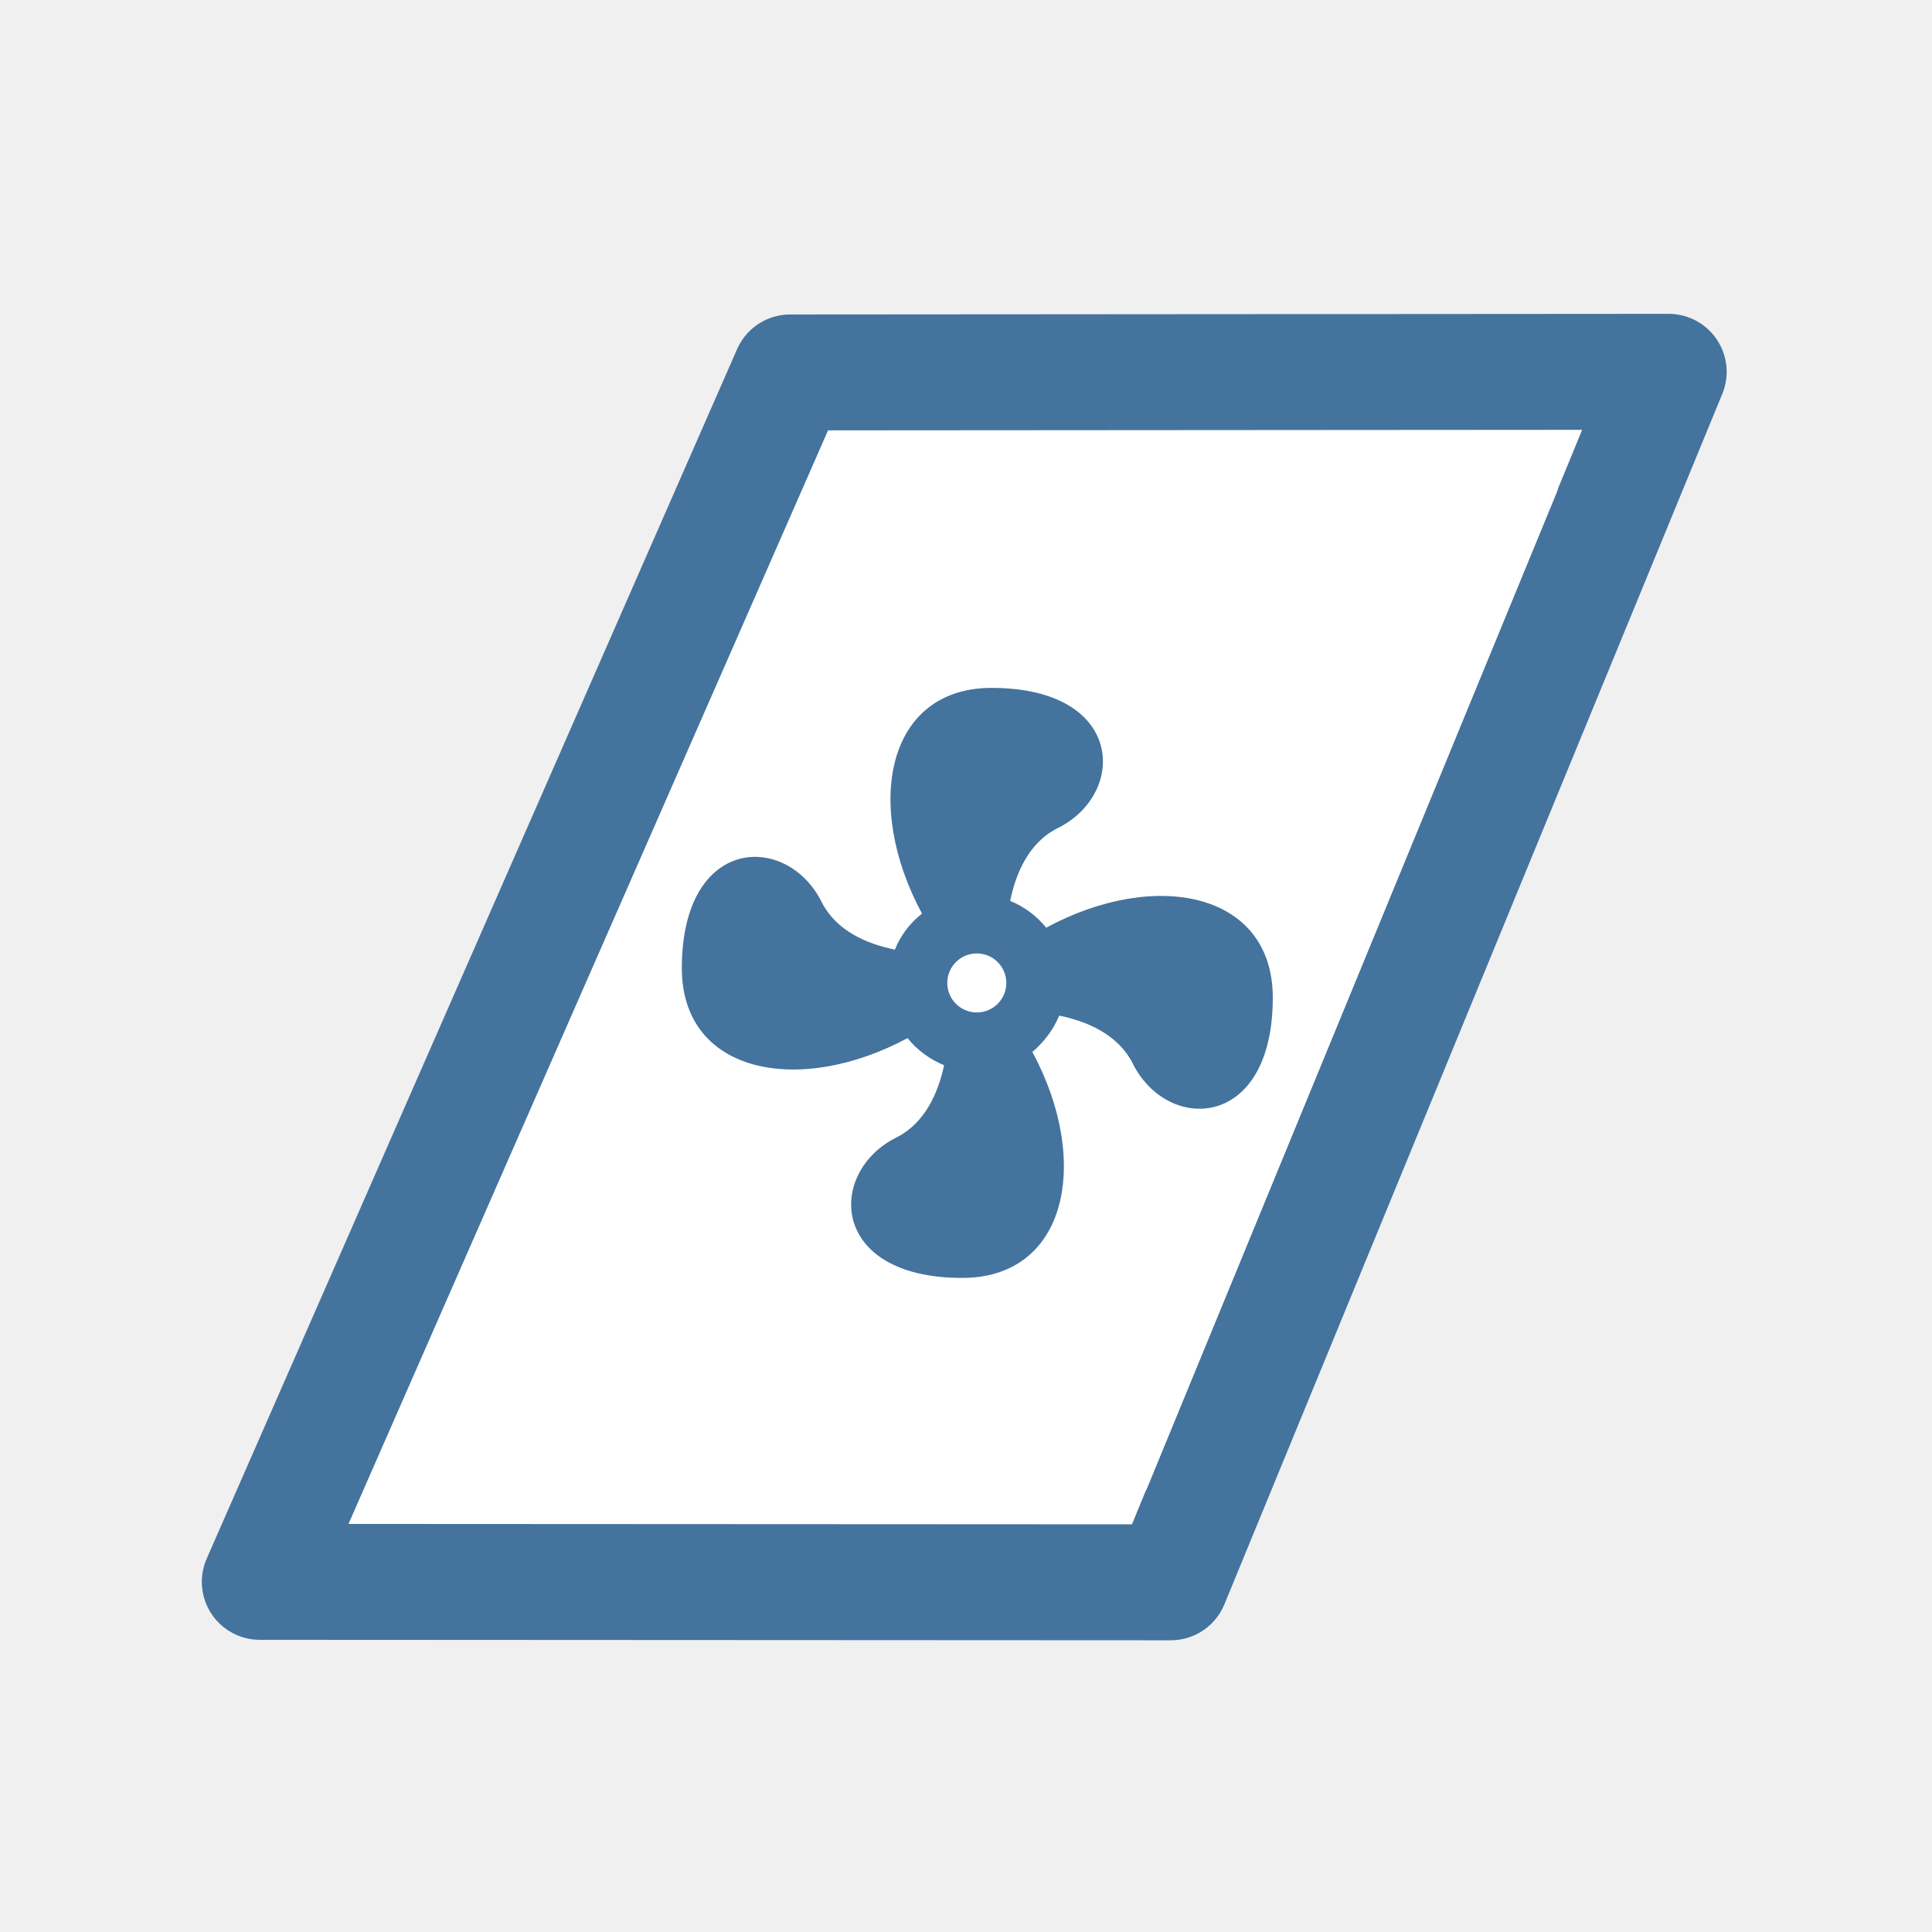
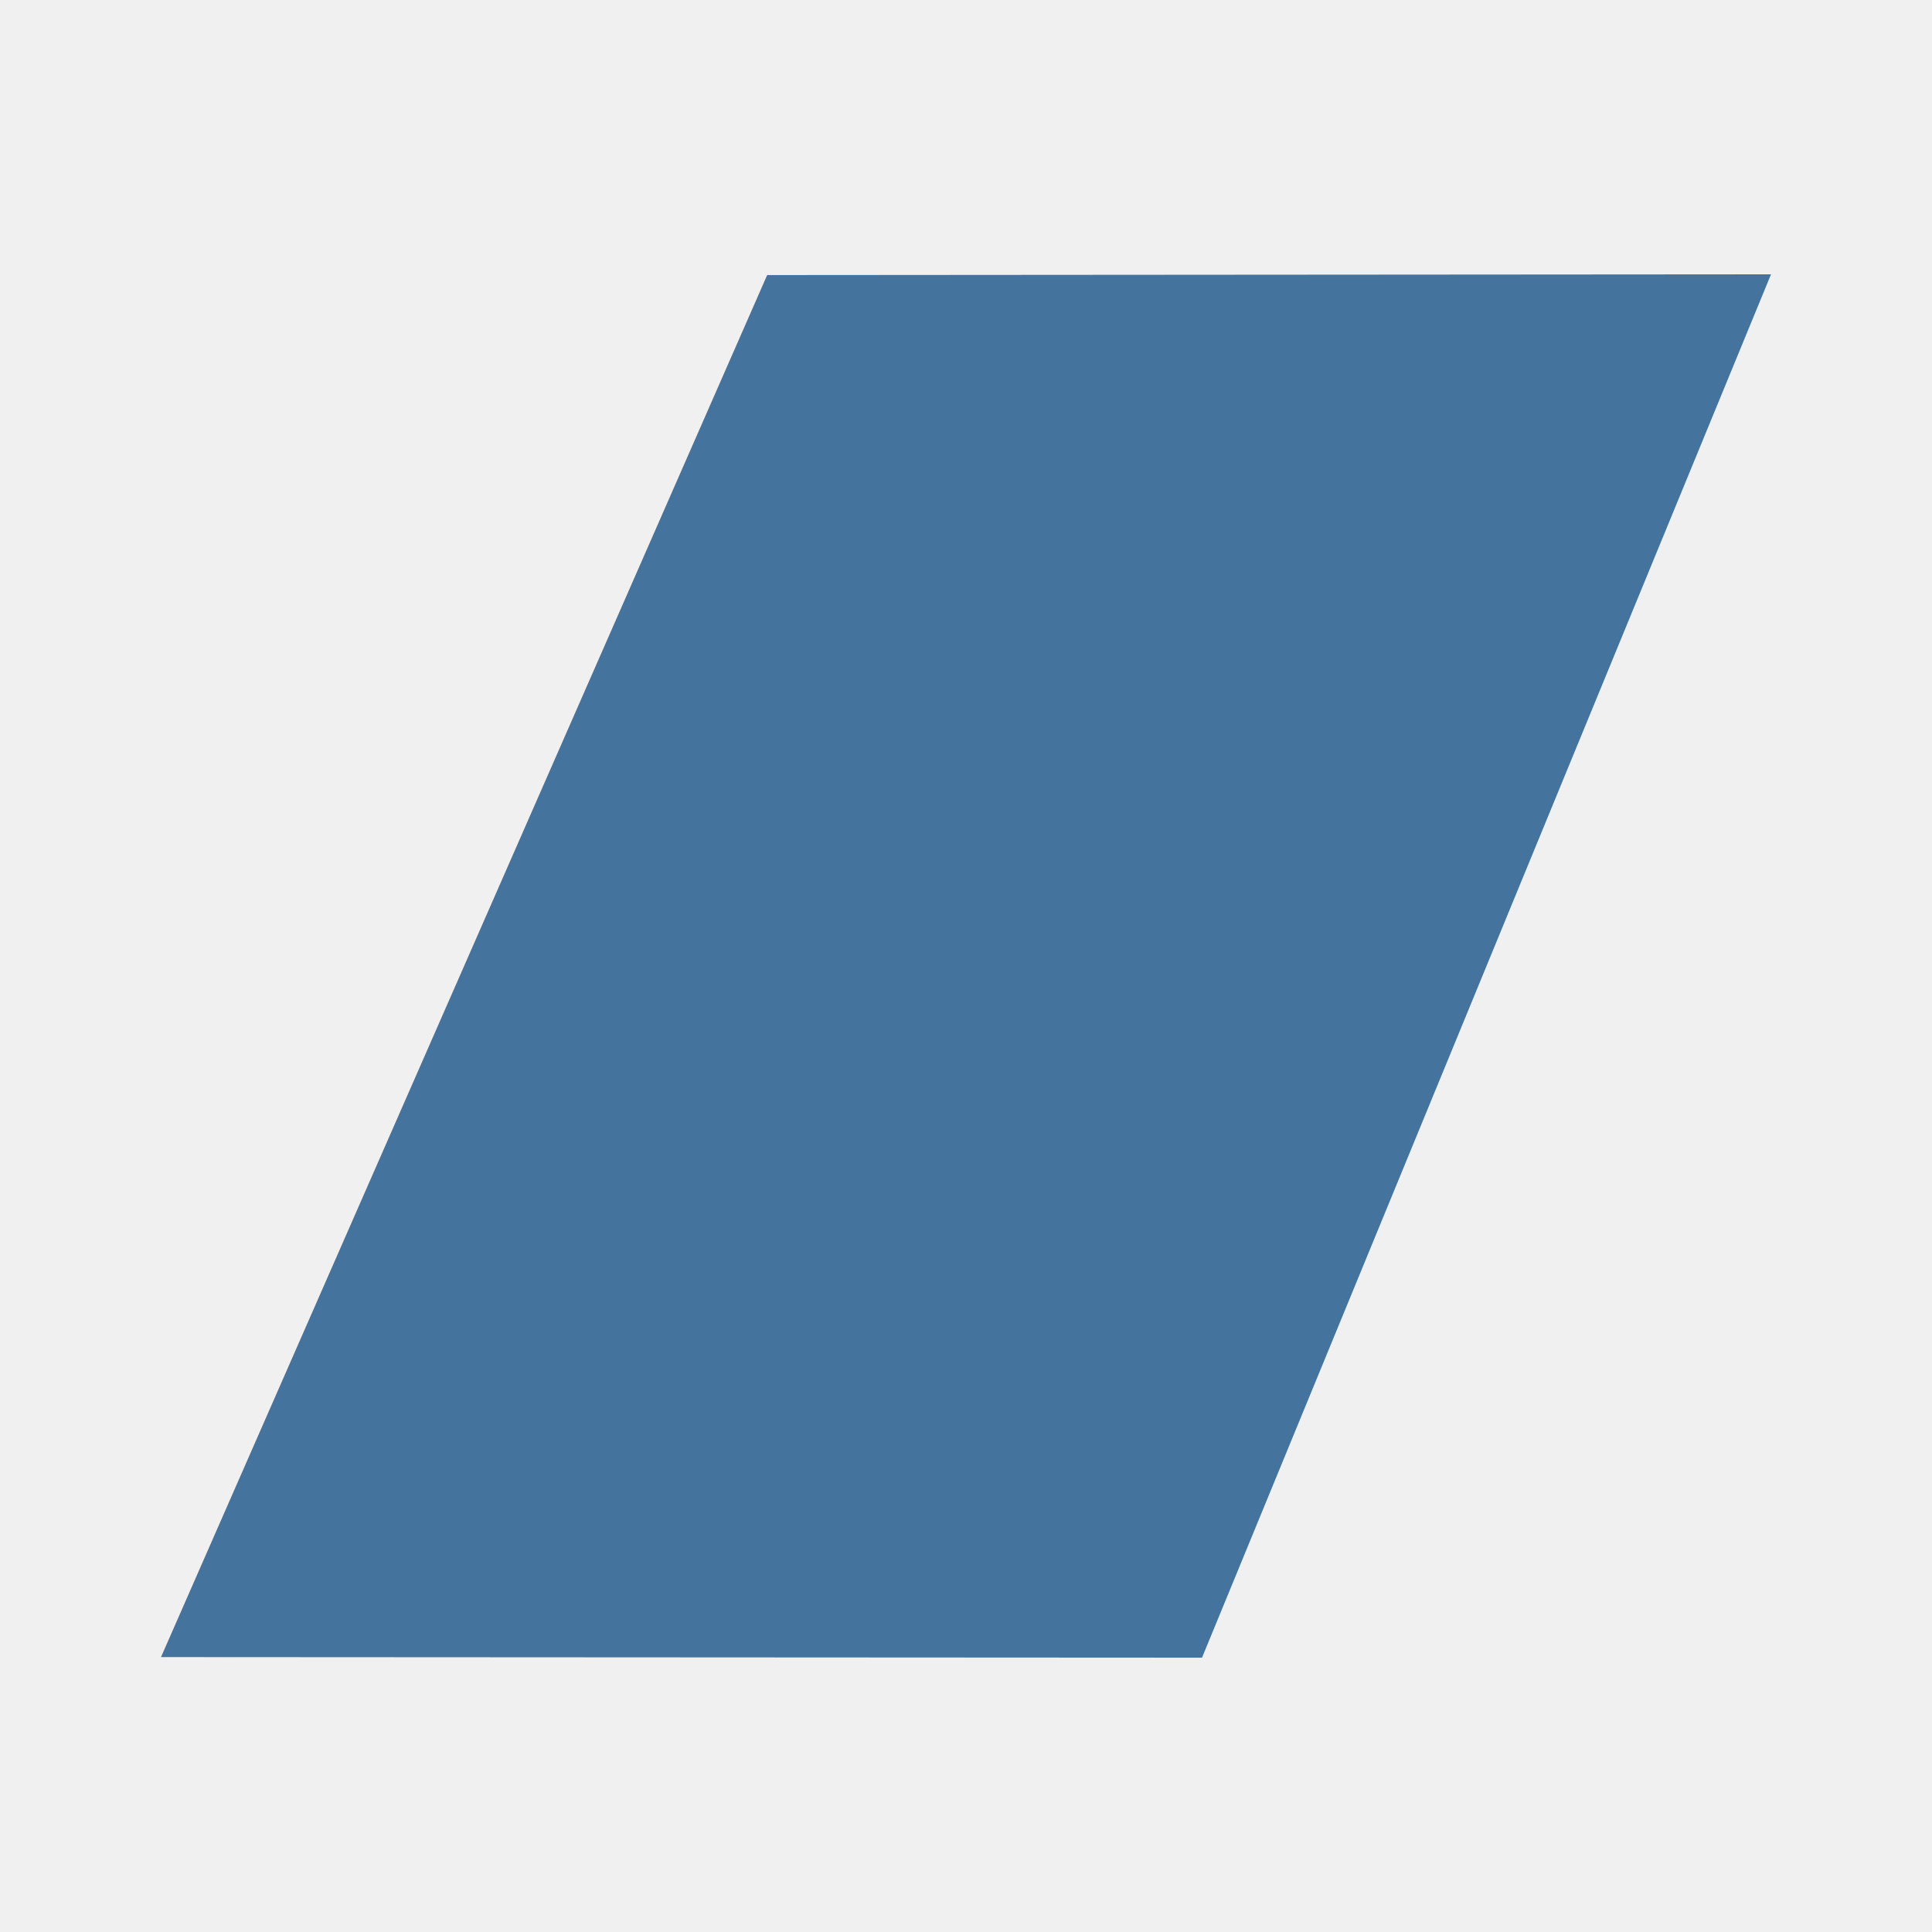
- <svg xmlns="http://www.w3.org/2000/svg" width="25mm" height="25mm" viewBox="0 0 25 25" version="1.1" id="svg5804">
-   <defs id="defs5801" />
-   <g id="layer1" transform="translate(-113.9882,-140.8008)">
-     <path id="rect323-3" style="fill:#ffffff;stroke:#44739e;stroke-width:1.5;stroke-linecap:round;stroke-linejoin:round;stroke-dasharray:none;stroke-opacity:1" d="m 124.213,145.62 11.368,-0.008 -6.443,15.664 -11.788,-0.006 z" />
-     <path style="fill:none;stroke:#b6b6b6;stroke-width:0;stroke-linecap:butt;stroke-linejoin:miter;stroke-dasharray:none;stroke-opacity:1" d="m 119.992,152.898 4.43,-4.226" id="path1624" />
-     <path style="fill:none;stroke:#ffffff;stroke-width:0.5;stroke-linecap:round;stroke-linejoin:bevel;stroke-dasharray:none;stroke-opacity:1" d="m 128.602,159.957 5.299,-12.879" id="path1624-5-3-1" />
-     <path d="m 126.628,153.138 a 0.382,0.382 0 0 0 -0.382,0.382 0.382,0.382 0 0 0 0.382,0.382 0.382,0.382 0 0 0 0.382,-0.382 0.382,0.382 0 0 0 -0.382,-0.382 m 0.191,-3.436 c 1.718,0 1.76,1.363 0.859,1.813 -0.378,0.187 -0.546,0.588 -0.618,0.943 0.183,0.076 0.344,0.195 0.466,0.347 1.413,-0.764 2.932,-0.462 2.932,0.905 0,1.718 -1.363,1.756 -1.813,0.851 -0.191,-0.378 -0.596,-0.546 -0.951,-0.618 -0.076,0.183 -0.195,0.34 -0.347,0.47 0.76,1.409 0.458,2.924 -0.909,2.924 -1.718,0 -1.752,-1.367 -0.851,-1.817 0.374,-0.187 0.542,-0.584 0.618,-0.935 -0.187,-0.076 -0.351,-0.199 -0.473,-0.351 -1.409,0.756 -2.921,0.458 -2.921,-0.905 0,-1.718 1.359,-1.76 1.81,-0.855 0.191,0.378 0.592,0.542 0.947,0.615 0.073,-0.183 0.195,-0.344 0.351,-0.466 -0.76,-1.409 -0.458,-2.921 0.901,-2.921 z" id="path1509" style="fill:#44739e;fill-opacity:1;stroke-width:0.265" />
-   </g>
+ <svg xmlns="http://www.w3.org/2000/svg" viewBox="0 0 24 24">
+   <path fill="#44739e" d="M9.53 3.417 22 3.408l-7.068 17.184L2 20.585Z" />
+   <path fill="#44739e" d="M12.178 11.664a.417.417 0 0 0-.419.419.417.417 0 0 0 .419.419.417.417 0 0 0 .419-.419.417.417 0 0 0-.419-.419m.209-3.769c1.886 0 1.93 1.495.943 1.99-.415.205-.599.645-.679 1.034.202.084.377.213.511.381 1.55-.838 3.217-.507 3.217.993 0 1.885-1.495 1.926-1.989.933-.21-.414-.654-.598-1.042-.677q-.13.301-.382.515c.834 1.545.502 3.208-.997 3.208-1.885 0-1.922-1.5-.934-1.995.41-.205.595-.64.678-1.025a1.3 1.3 0 0 1-.519-.385c-1.545.829-3.203.502-3.203-.993 0-1.885 1.49-1.931 1.984-.938.209.415.65.594 1.039.675.079-.202.213-.378.384-.512-.832-1.545-.501-3.203.99-3.203" />
</svg>
